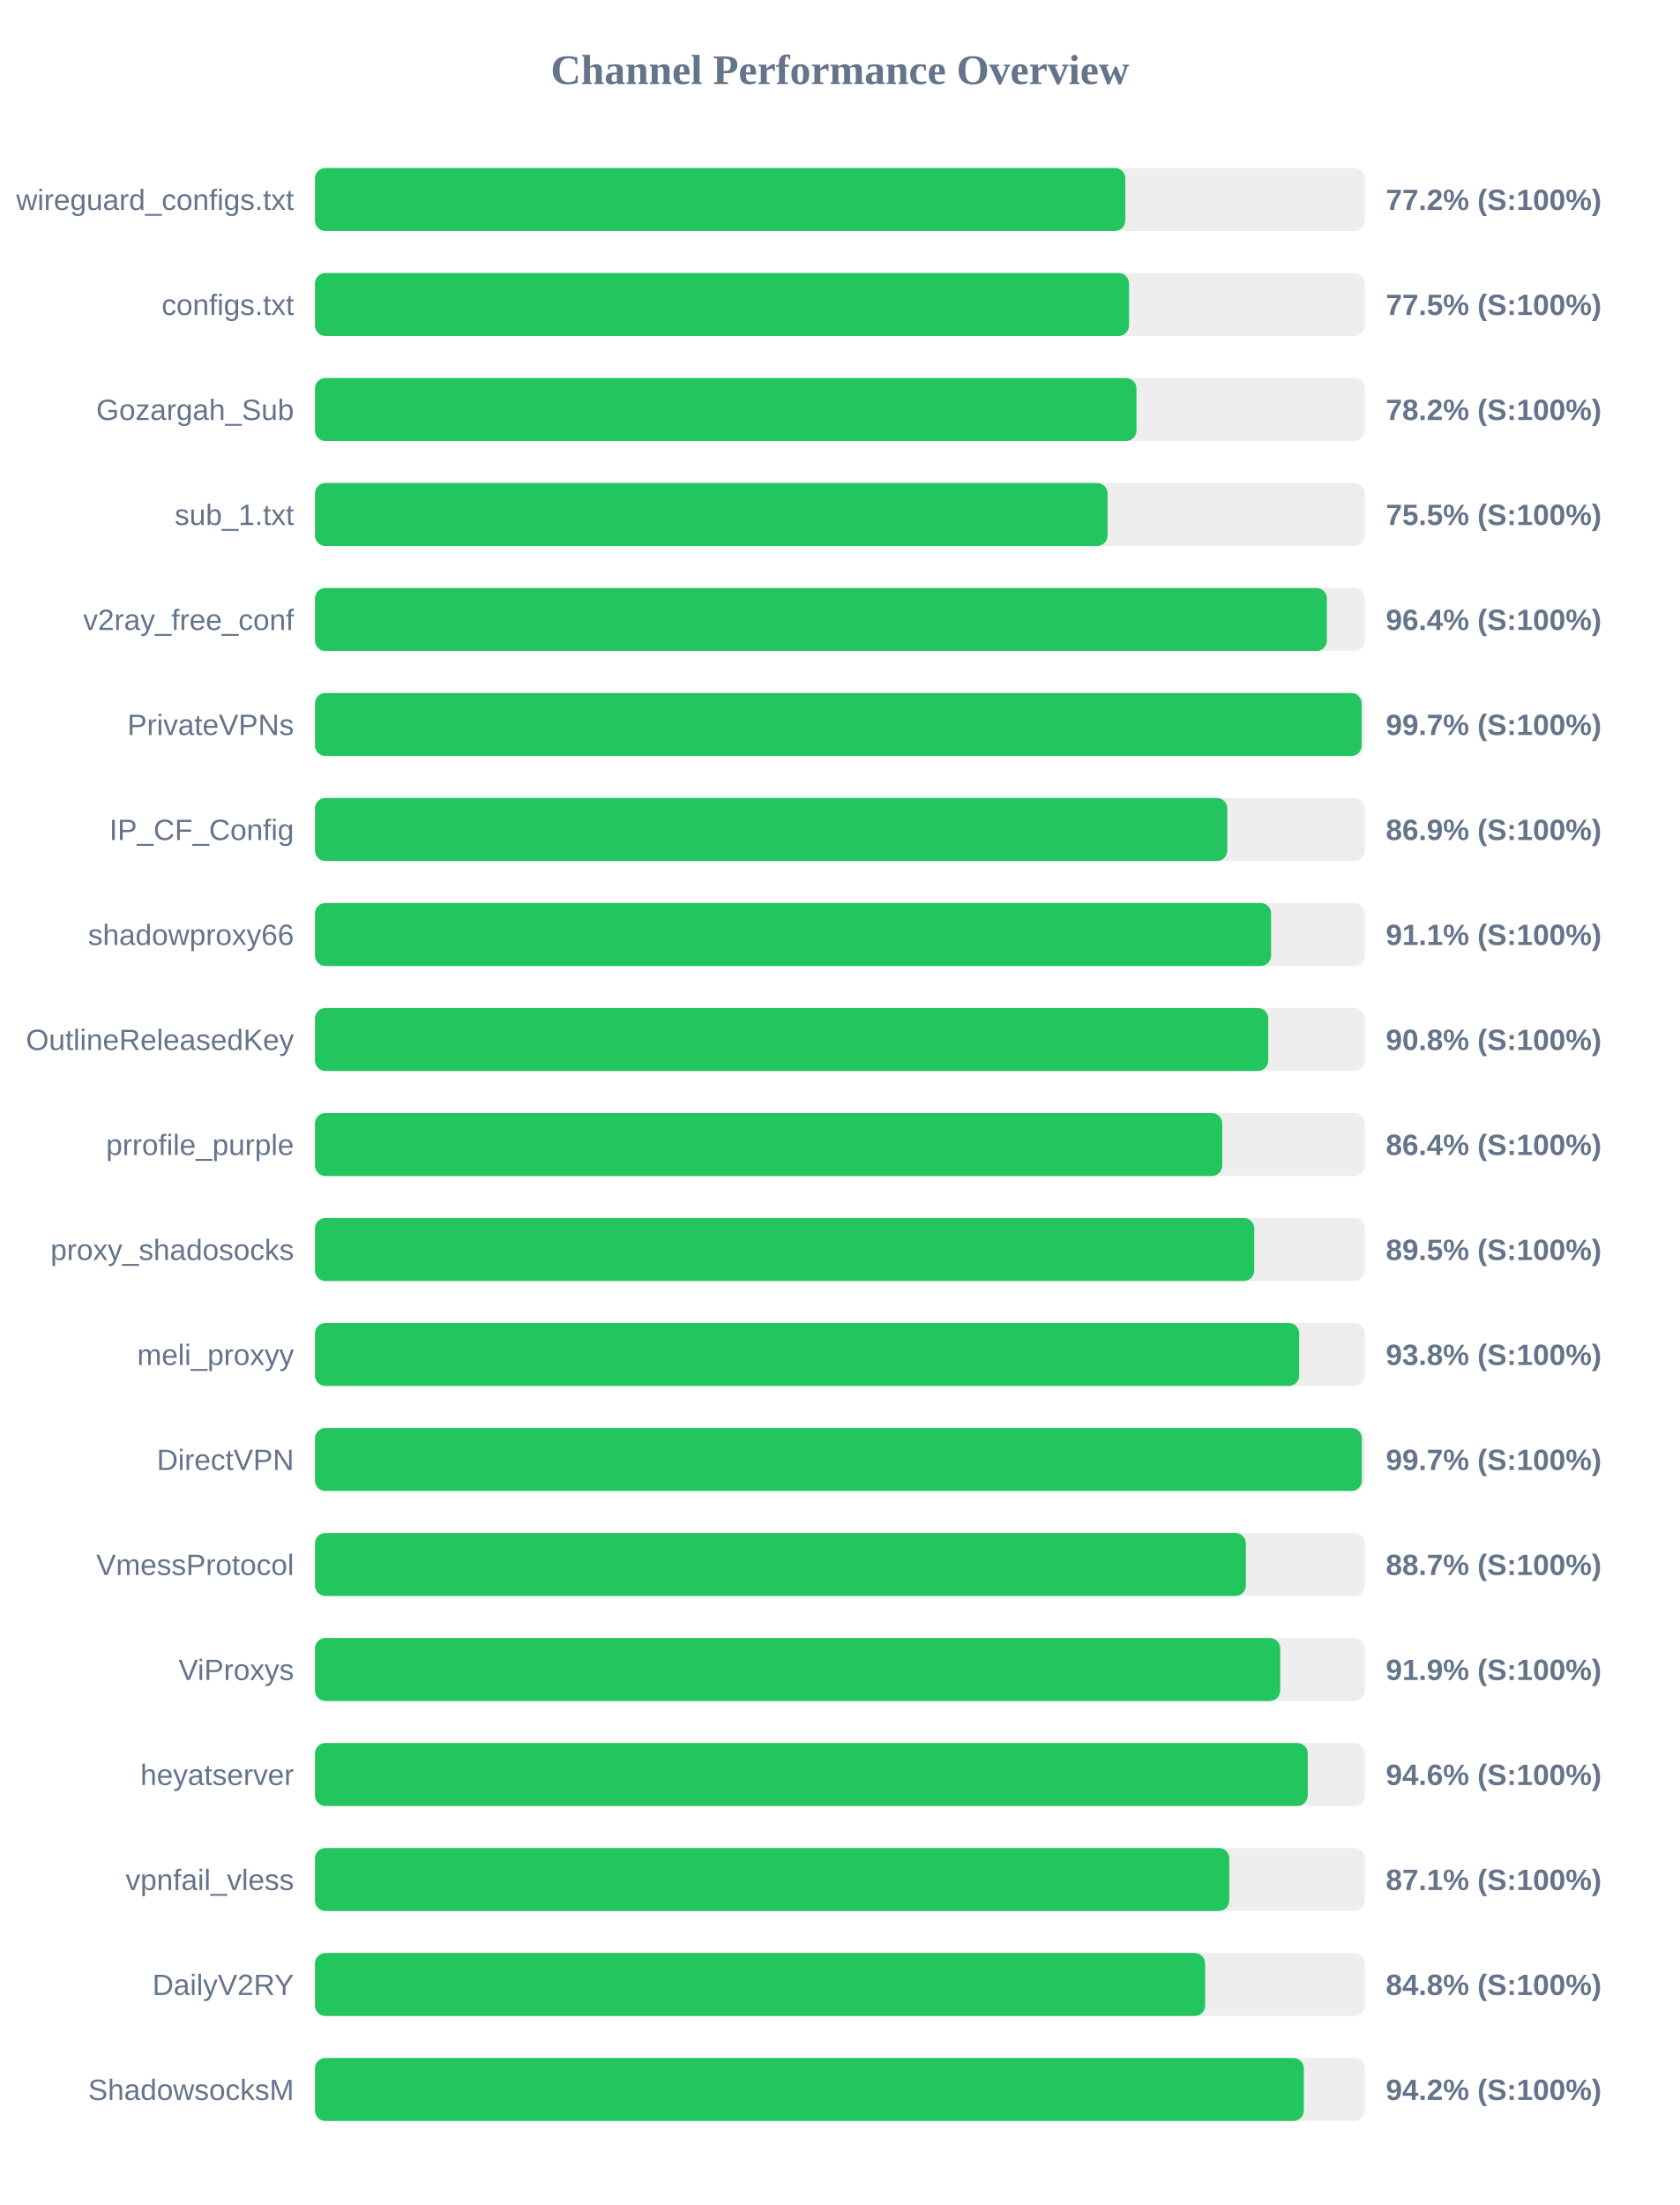
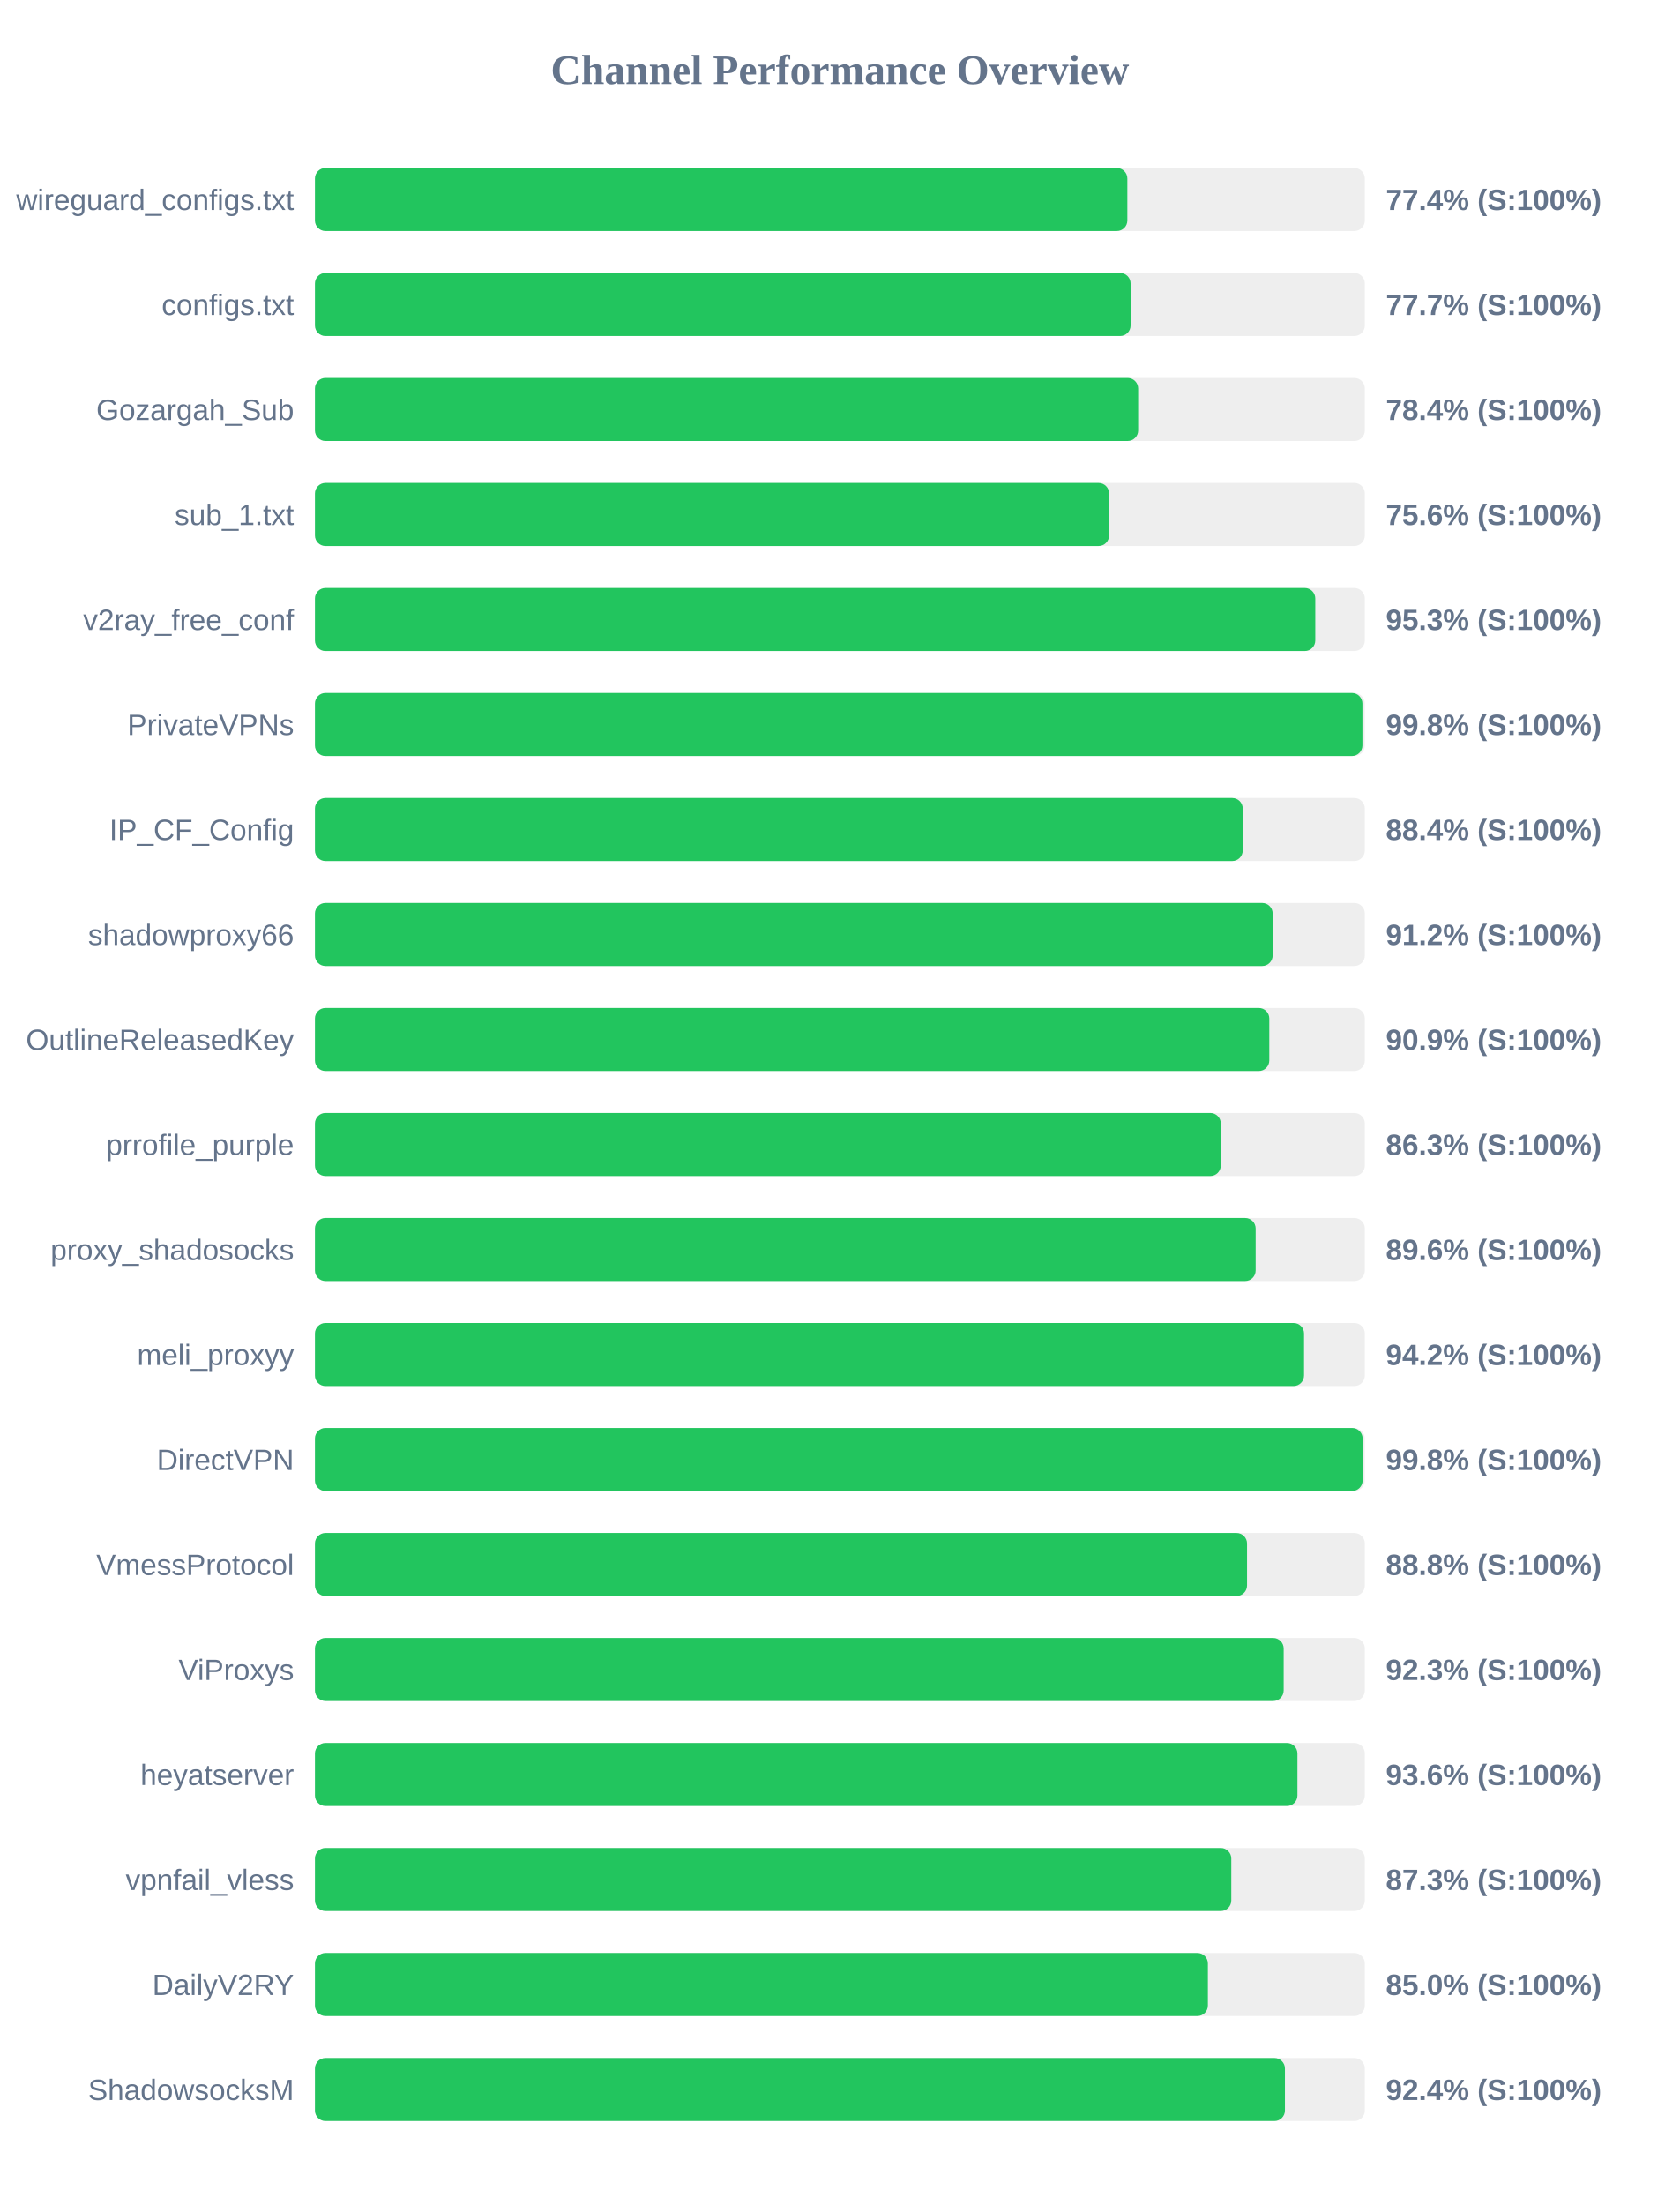
<svg xmlns="http://www.w3.org/2000/svg" width="800" height="1050" version="1.1">
  <style>
        .row { font: 14px Arial; fill: #64748b; }
        .score { font: bold 14px Arial; fill: #64748b; }
    </style>
  <text x="400" y="40" text-anchor="middle" font-size="20px" font-weight="bold" fill="#64748b">Channel Performance Overview</text>
  <rect x="150" y="80" width="500" height="30" fill="#eee" rx="5" />
-   <rect x="150" y="80" width="385.95" height="30" fill="#22c55e" rx="5" />
+   <rect x="150" y="80" width="386.9" height="30" fill="#22c55e" rx="5" />
  <text x="140" y="100" text-anchor="end" class="row">wireguard_configs.txt</text>
-   <text x="660" y="100" text-anchor="start" class="score">77.2% (S:100%)</text>
+   <text x="660" y="100" text-anchor="start" class="score">77.4% (S:100%)</text>
  <rect x="150" y="130" width="500" height="30" fill="#eee" rx="5" />
-   <rect x="150" y="130" width="387.7" height="30" fill="#22c55e" rx="5" />
+   <rect x="150" y="130" width="388.45" height="30" fill="#22c55e" rx="5" />
  <text x="140" y="150" text-anchor="end" class="row">configs.txt</text>
-   <text x="660" y="150" text-anchor="start" class="score">77.5% (S:100%)</text>
+   <text x="660" y="150" text-anchor="start" class="score">77.7% (S:100%)</text>
  <rect x="150" y="180" width="500" height="30" fill="#eee" rx="5" />
-   <rect x="150" y="180" width="391.25" height="30" fill="#22c55e" rx="5" />
+   <rect x="150" y="180" width="392.05" height="30" fill="#22c55e" rx="5" />
  <text x="140" y="200" text-anchor="end" class="row">Gozargah_Sub</text>
-   <text x="660" y="200" text-anchor="start" class="score">78.2% (S:100%)</text>
+   <text x="660" y="200" text-anchor="start" class="score">78.4% (S:100%)</text>
  <rect x="150" y="230" width="500" height="30" fill="#eee" rx="5" />
-   <rect x="150" y="230" width="377.5" height="30" fill="#22c55e" rx="5" />
+   <rect x="150" y="230" width="378.2" height="30" fill="#22c55e" rx="5" />
  <text x="140" y="250" text-anchor="end" class="row">sub_1.txt</text>
-   <text x="660" y="250" text-anchor="start" class="score">75.5% (S:100%)</text>
+   <text x="660" y="250" text-anchor="start" class="score">75.6% (S:100%)</text>
  <rect x="150" y="280" width="500" height="30" fill="#eee" rx="5" />
-   <rect x="150" y="280" width="481.95" height="30" fill="#22c55e" rx="5" />
+   <rect x="150" y="280" width="476.4" height="30" fill="#22c55e" rx="5" />
  <text x="140" y="300" text-anchor="end" class="row">v2ray_free_conf</text>
-   <text x="660" y="300" text-anchor="start" class="score">96.4% (S:100%)</text>
+   <text x="660" y="300" text-anchor="start" class="score">95.3% (S:100%)</text>
  <rect x="150" y="330" width="500" height="30" fill="#eee" rx="5" />
-   <rect x="150" y="330" width="498.5" height="30" fill="#22c55e" rx="5" />
+   <rect x="150" y="330" width="498.85" height="30" fill="#22c55e" rx="5" />
  <text x="140" y="350" text-anchor="end" class="row">PrivateVPNs</text>
-   <text x="660" y="350" text-anchor="start" class="score">99.7% (S:100%)</text>
+   <text x="660" y="350" text-anchor="start" class="score">99.8% (S:100%)</text>
  <rect x="150" y="380" width="500" height="30" fill="#eee" rx="5" />
-   <rect x="150" y="380" width="434.5" height="30" fill="#22c55e" rx="5" />
+   <rect x="150" y="380" width="441.85" height="30" fill="#22c55e" rx="5" />
  <text x="140" y="400" text-anchor="end" class="row">IP_CF_Config</text>
-   <text x="660" y="400" text-anchor="start" class="score">86.9% (S:100%)</text>
+   <text x="660" y="400" text-anchor="start" class="score">88.4% (S:100%)</text>
  <rect x="150" y="430" width="500" height="30" fill="#eee" rx="5" />
-   <rect x="150" y="430" width="455.35" height="30" fill="#22c55e" rx="5" />
+   <rect x="150" y="430" width="456.1" height="30" fill="#22c55e" rx="5" />
  <text x="140" y="450" text-anchor="end" class="row">shadowproxy66</text>
-   <text x="660" y="450" text-anchor="start" class="score">91.1% (S:100%)</text>
+   <text x="660" y="450" text-anchor="start" class="score">91.2% (S:100%)</text>
  <rect x="150" y="480" width="500" height="30" fill="#eee" rx="5" />
-   <rect x="150" y="480" width="454.0" height="30" fill="#22c55e" rx="5" />
+   <rect x="150" y="480" width="454.5" height="30" fill="#22c55e" rx="5" />
  <text x="140" y="500" text-anchor="end" class="row">OutlineReleasedKey</text>
-   <text x="660" y="500" text-anchor="start" class="score">90.8% (S:100%)</text>
+   <text x="660" y="500" text-anchor="start" class="score">90.9% (S:100%)</text>
  <rect x="150" y="530" width="500" height="30" fill="#eee" rx="5" />
-   <rect x="150" y="530" width="432.1" height="30" fill="#22c55e" rx="5" />
+   <rect x="150" y="530" width="431.4" height="30" fill="#22c55e" rx="5" />
  <text x="140" y="550" text-anchor="end" class="row">prrofile_purple</text>
-   <text x="660" y="550" text-anchor="start" class="score">86.4% (S:100%)</text>
+   <text x="660" y="550" text-anchor="start" class="score">86.3% (S:100%)</text>
  <rect x="150" y="580" width="500" height="30" fill="#eee" rx="5" />
-   <rect x="150" y="580" width="447.35" height="30" fill="#22c55e" rx="5" />
+   <rect x="150" y="580" width="448.0" height="30" fill="#22c55e" rx="5" />
  <text x="140" y="600" text-anchor="end" class="row">proxy_shadosocks</text>
-   <text x="660" y="600" text-anchor="start" class="score">89.5% (S:100%)</text>
+   <text x="660" y="600" text-anchor="start" class="score">89.6% (S:100%)</text>
  <rect x="150" y="630" width="500" height="30" fill="#eee" rx="5" />
-   <rect x="150" y="630" width="468.75" height="30" fill="#22c55e" rx="5" />
+   <rect x="150" y="630" width="471.05" height="30" fill="#22c55e" rx="5" />
  <text x="140" y="650" text-anchor="end" class="row">meli_proxyy</text>
-   <text x="660" y="650" text-anchor="start" class="score">93.8% (S:100%)</text>
+   <text x="660" y="650" text-anchor="start" class="score">94.2% (S:100%)</text>
  <rect x="150" y="680" width="500" height="30" fill="#eee" rx="5" />
-   <rect x="150" y="680" width="498.6" height="30" fill="#22c55e" rx="5" />
+   <rect x="150" y="680" width="498.95" height="30" fill="#22c55e" rx="5" />
  <text x="140" y="700" text-anchor="end" class="row">DirectVPN</text>
-   <text x="660" y="700" text-anchor="start" class="score">99.7% (S:100%)</text>
+   <text x="660" y="700" text-anchor="start" class="score">99.8% (S:100%)</text>
  <rect x="150" y="730" width="500" height="30" fill="#eee" rx="5" />
-   <rect x="150" y="730" width="443.35" height="30" fill="#22c55e" rx="5" />
+   <rect x="150" y="730" width="443.9" height="30" fill="#22c55e" rx="5" />
  <text x="140" y="750" text-anchor="end" class="row">VmessProtocol</text>
-   <text x="660" y="750" text-anchor="start" class="score">88.7% (S:100%)</text>
+   <text x="660" y="750" text-anchor="start" class="score">88.8% (S:100%)</text>
  <rect x="150" y="780" width="500" height="30" fill="#eee" rx="5" />
-   <rect x="150" y="780" width="459.7" height="30" fill="#22c55e" rx="5" />
+   <rect x="150" y="780" width="461.35" height="30" fill="#22c55e" rx="5" />
  <text x="140" y="800" text-anchor="end" class="row">ViProxys</text>
-   <text x="660" y="800" text-anchor="start" class="score">91.9% (S:100%)</text>
+   <text x="660" y="800" text-anchor="start" class="score">92.3% (S:100%)</text>
  <rect x="150" y="830" width="500" height="30" fill="#eee" rx="5" />
-   <rect x="150" y="830" width="472.8" height="30" fill="#22c55e" rx="5" />
+   <rect x="150" y="830" width="467.9" height="30" fill="#22c55e" rx="5" />
  <text x="140" y="850" text-anchor="end" class="row">heyatserver</text>
-   <text x="660" y="850" text-anchor="start" class="score">94.6% (S:100%)</text>
+   <text x="660" y="850" text-anchor="start" class="score">93.6% (S:100%)</text>
  <rect x="150" y="880" width="500" height="30" fill="#eee" rx="5" />
-   <rect x="150" y="880" width="435.45" height="30" fill="#22c55e" rx="5" />
+   <rect x="150" y="880" width="436.4" height="30" fill="#22c55e" rx="5" />
  <text x="140" y="900" text-anchor="end" class="row">vpnfail_vless</text>
-   <text x="660" y="900" text-anchor="start" class="score">87.1% (S:100%)</text>
+   <text x="660" y="900" text-anchor="start" class="score">87.3% (S:100%)</text>
  <rect x="150" y="930" width="500" height="30" fill="#eee" rx="5" />
-   <rect x="150" y="930" width="423.95" height="30" fill="#22c55e" rx="5" />
+   <rect x="150" y="930" width="425.25" height="30" fill="#22c55e" rx="5" />
  <text x="140" y="950" text-anchor="end" class="row">DailyV2RY</text>
-   <text x="660" y="950" text-anchor="start" class="score">84.8% (S:100%)</text>
+   <text x="660" y="950" text-anchor="start" class="score">85.0% (S:100%)</text>
  <rect x="150" y="980" width="500" height="30" fill="#eee" rx="5" />
-   <rect x="150" y="980" width="470.95" height="30" fill="#22c55e" rx="5" />
+   <rect x="150" y="980" width="461.95" height="30" fill="#22c55e" rx="5" />
  <text x="140" y="1000" text-anchor="end" class="row">ShadowsocksM</text>
-   <text x="660" y="1000" text-anchor="start" class="score">94.2% (S:100%)</text>
+   <text x="660" y="1000" text-anchor="start" class="score">92.4% (S:100%)</text>
</svg>
